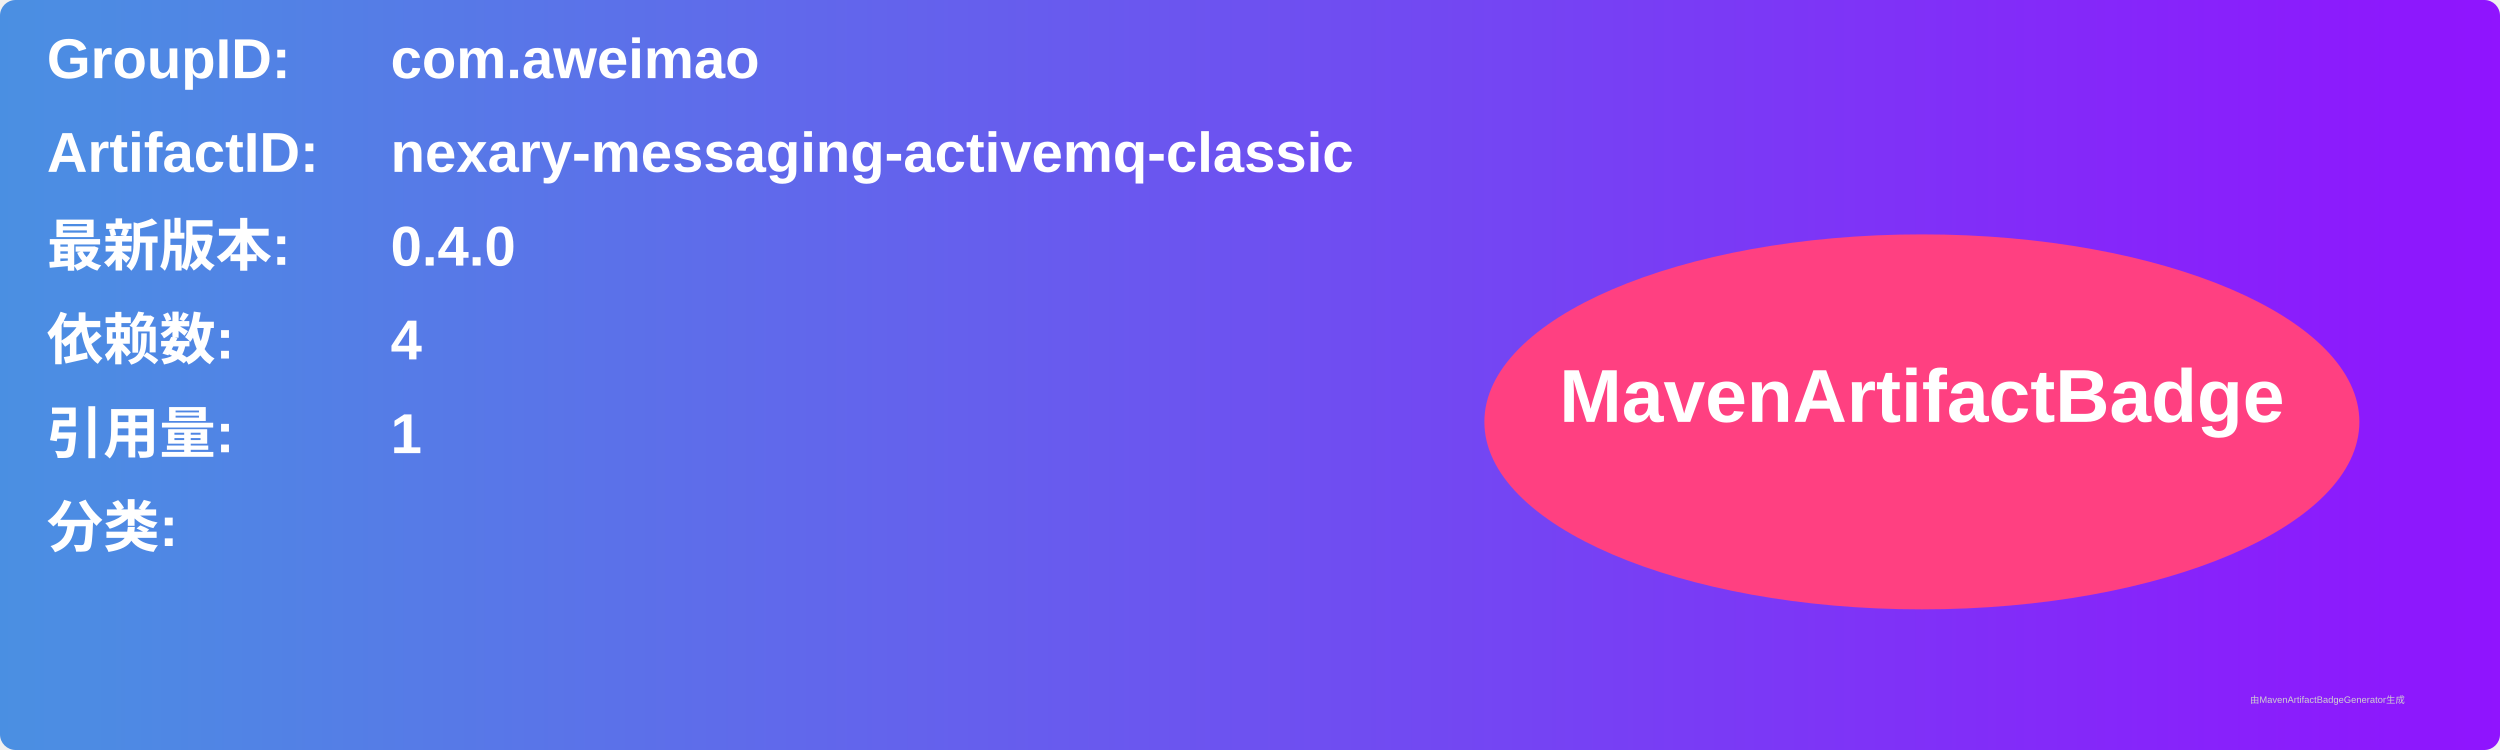
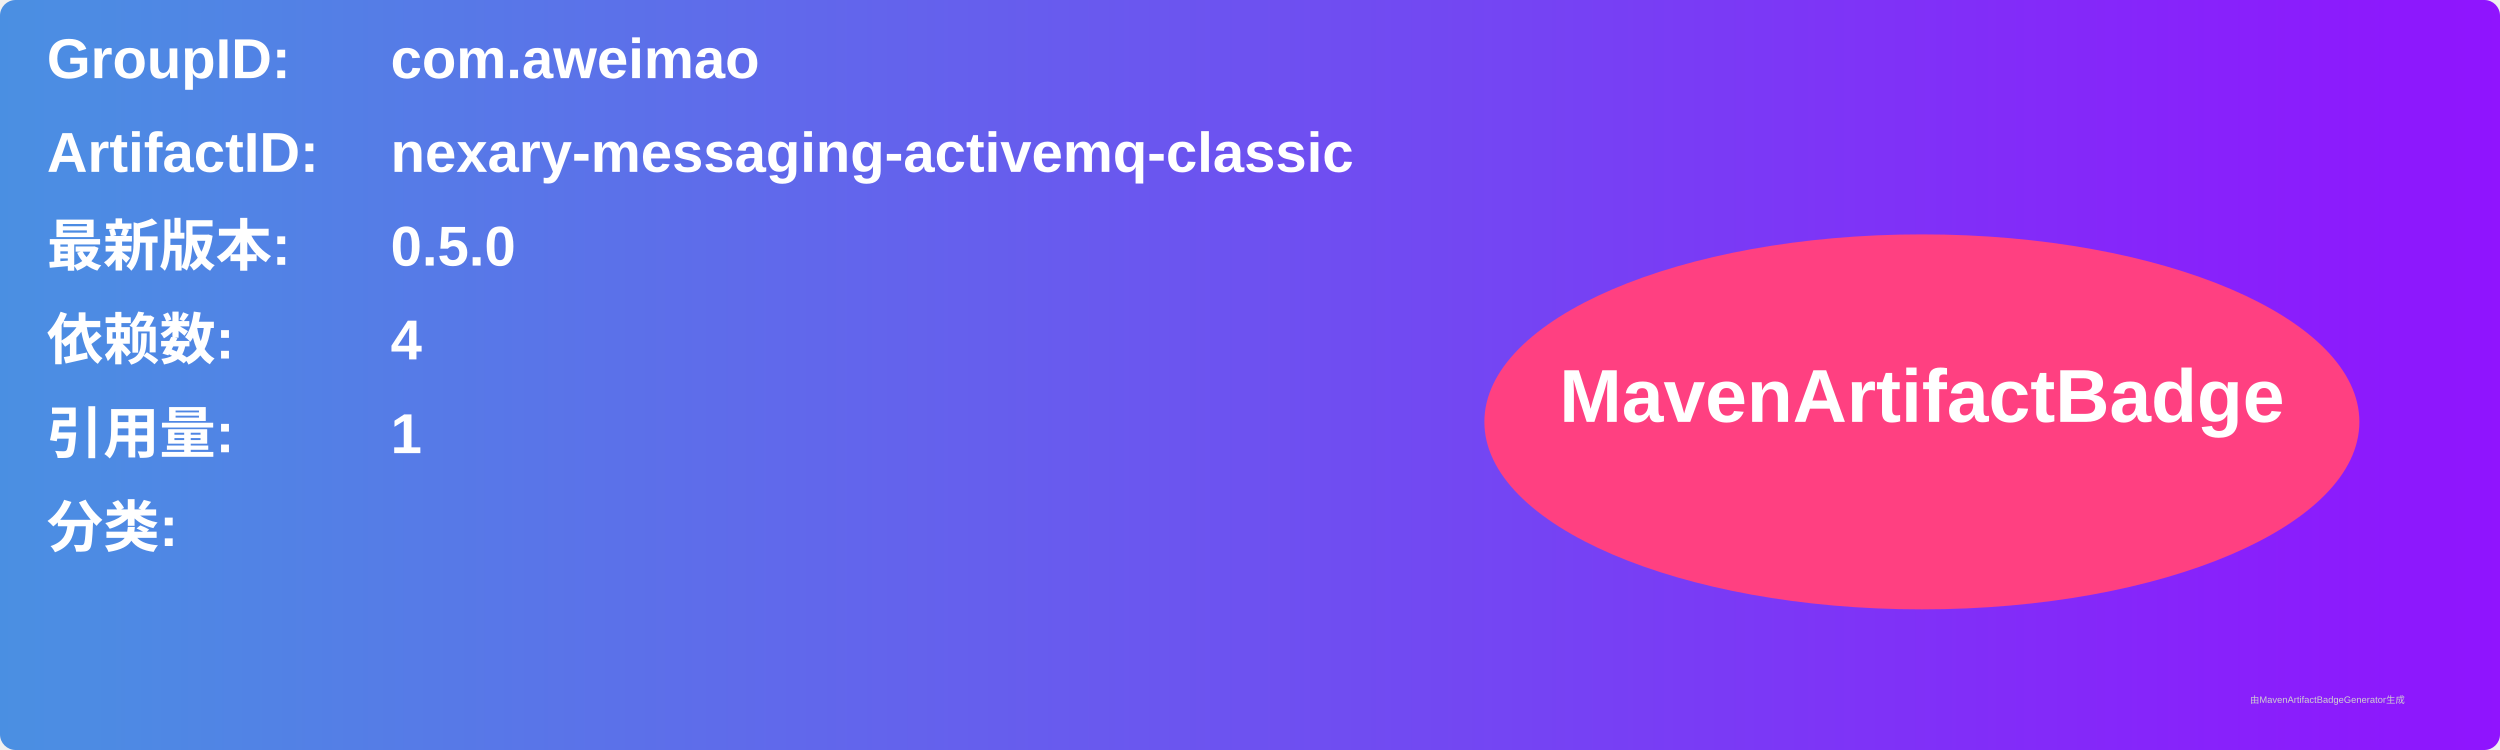
<svg xmlns="http://www.w3.org/2000/svg" width="800" height="240" viewBox="0 0 800 240">
  <linearGradient id="grad" x1="0%" y1="0%" x2="100%" y2="0%">
    <stop offset="0%" stop-color="#4a90e2" />
    <stop offset="100%" stop-color="#9013fe" />
  </linearGradient>
  <rect width="100%" height="100%" rx="5" ry="5" fill="url(#grad)" />
  <g transform="translate(15, 15)">
    <text x="0" y="10" font-family="Arial" font-size="18" fill="white" font-weight="bold" width="260">GroupID:</text>
    <text x="110" y="10" font-family="Arial" font-size="18" fill="white" font-weight="bold" width="460">com.aweimao</text>
    <text x="0" y="40" font-family="Arial" font-size="18" fill="white" font-weight="bold" width="260">ArtifactID:</text>
    <text x="110" y="40" font-family="Arial" font-size="18" fill="white" font-weight="bold" width="460">nexary-messaging-activemq-classic</text>
    <text x="0" y="70" font-family="Arial" font-size="18" fill="white" font-weight="bold">最新版本:</text>
    <text x="110" y="70" font-family="Arial" font-size="18" fill="white" font-weight="bold">
-       <tspan font-weight="bold">0.4.0</tspan>
+       <tspan font-weight="bold">0.5.0</tspan>
    </text>
    <text x="0" y="100" font-family="Arial" font-size="18" fill="white" font-weight="bold">依赖数: </text>
    <text x="110" y="100" font-family="Arial" font-size="18" fill="white">
      <tspan font-weight="bold">4</tspan>
    </text>
    <text x="0" y="130" font-family="Arial" font-size="18" fill="white" font-weight="bold">引用量: </text>
    <text x="110" y="130" font-family="Arial" font-size="18" fill="white">
      <tspan font-weight="bold">1</tspan>
    </text>
    <text x="0" y="160" font-family="Arial" font-size="18" fill="white" font-weight="bold">分类:</text>
    <text x="10" y="190" font-family="Arial" font-size="10" fill="white">
      <tspan font-weight="bold" />
    </text>
    <ellipse cx="600" cy="120" rx="140" ry="60" fill="#ff4081" />
    <text x="600" y="120" text-anchor="middle" font-family="Arial" font-size="24" fill="white" font-weight="bold">MavenArtifactBadge</text>
  </g>
  <text x="720" y="225" font-family="Arial" font-size="3" fill="#d0d0d0">由MavenArtifactBadgeGenerator生成</text>
</svg>
